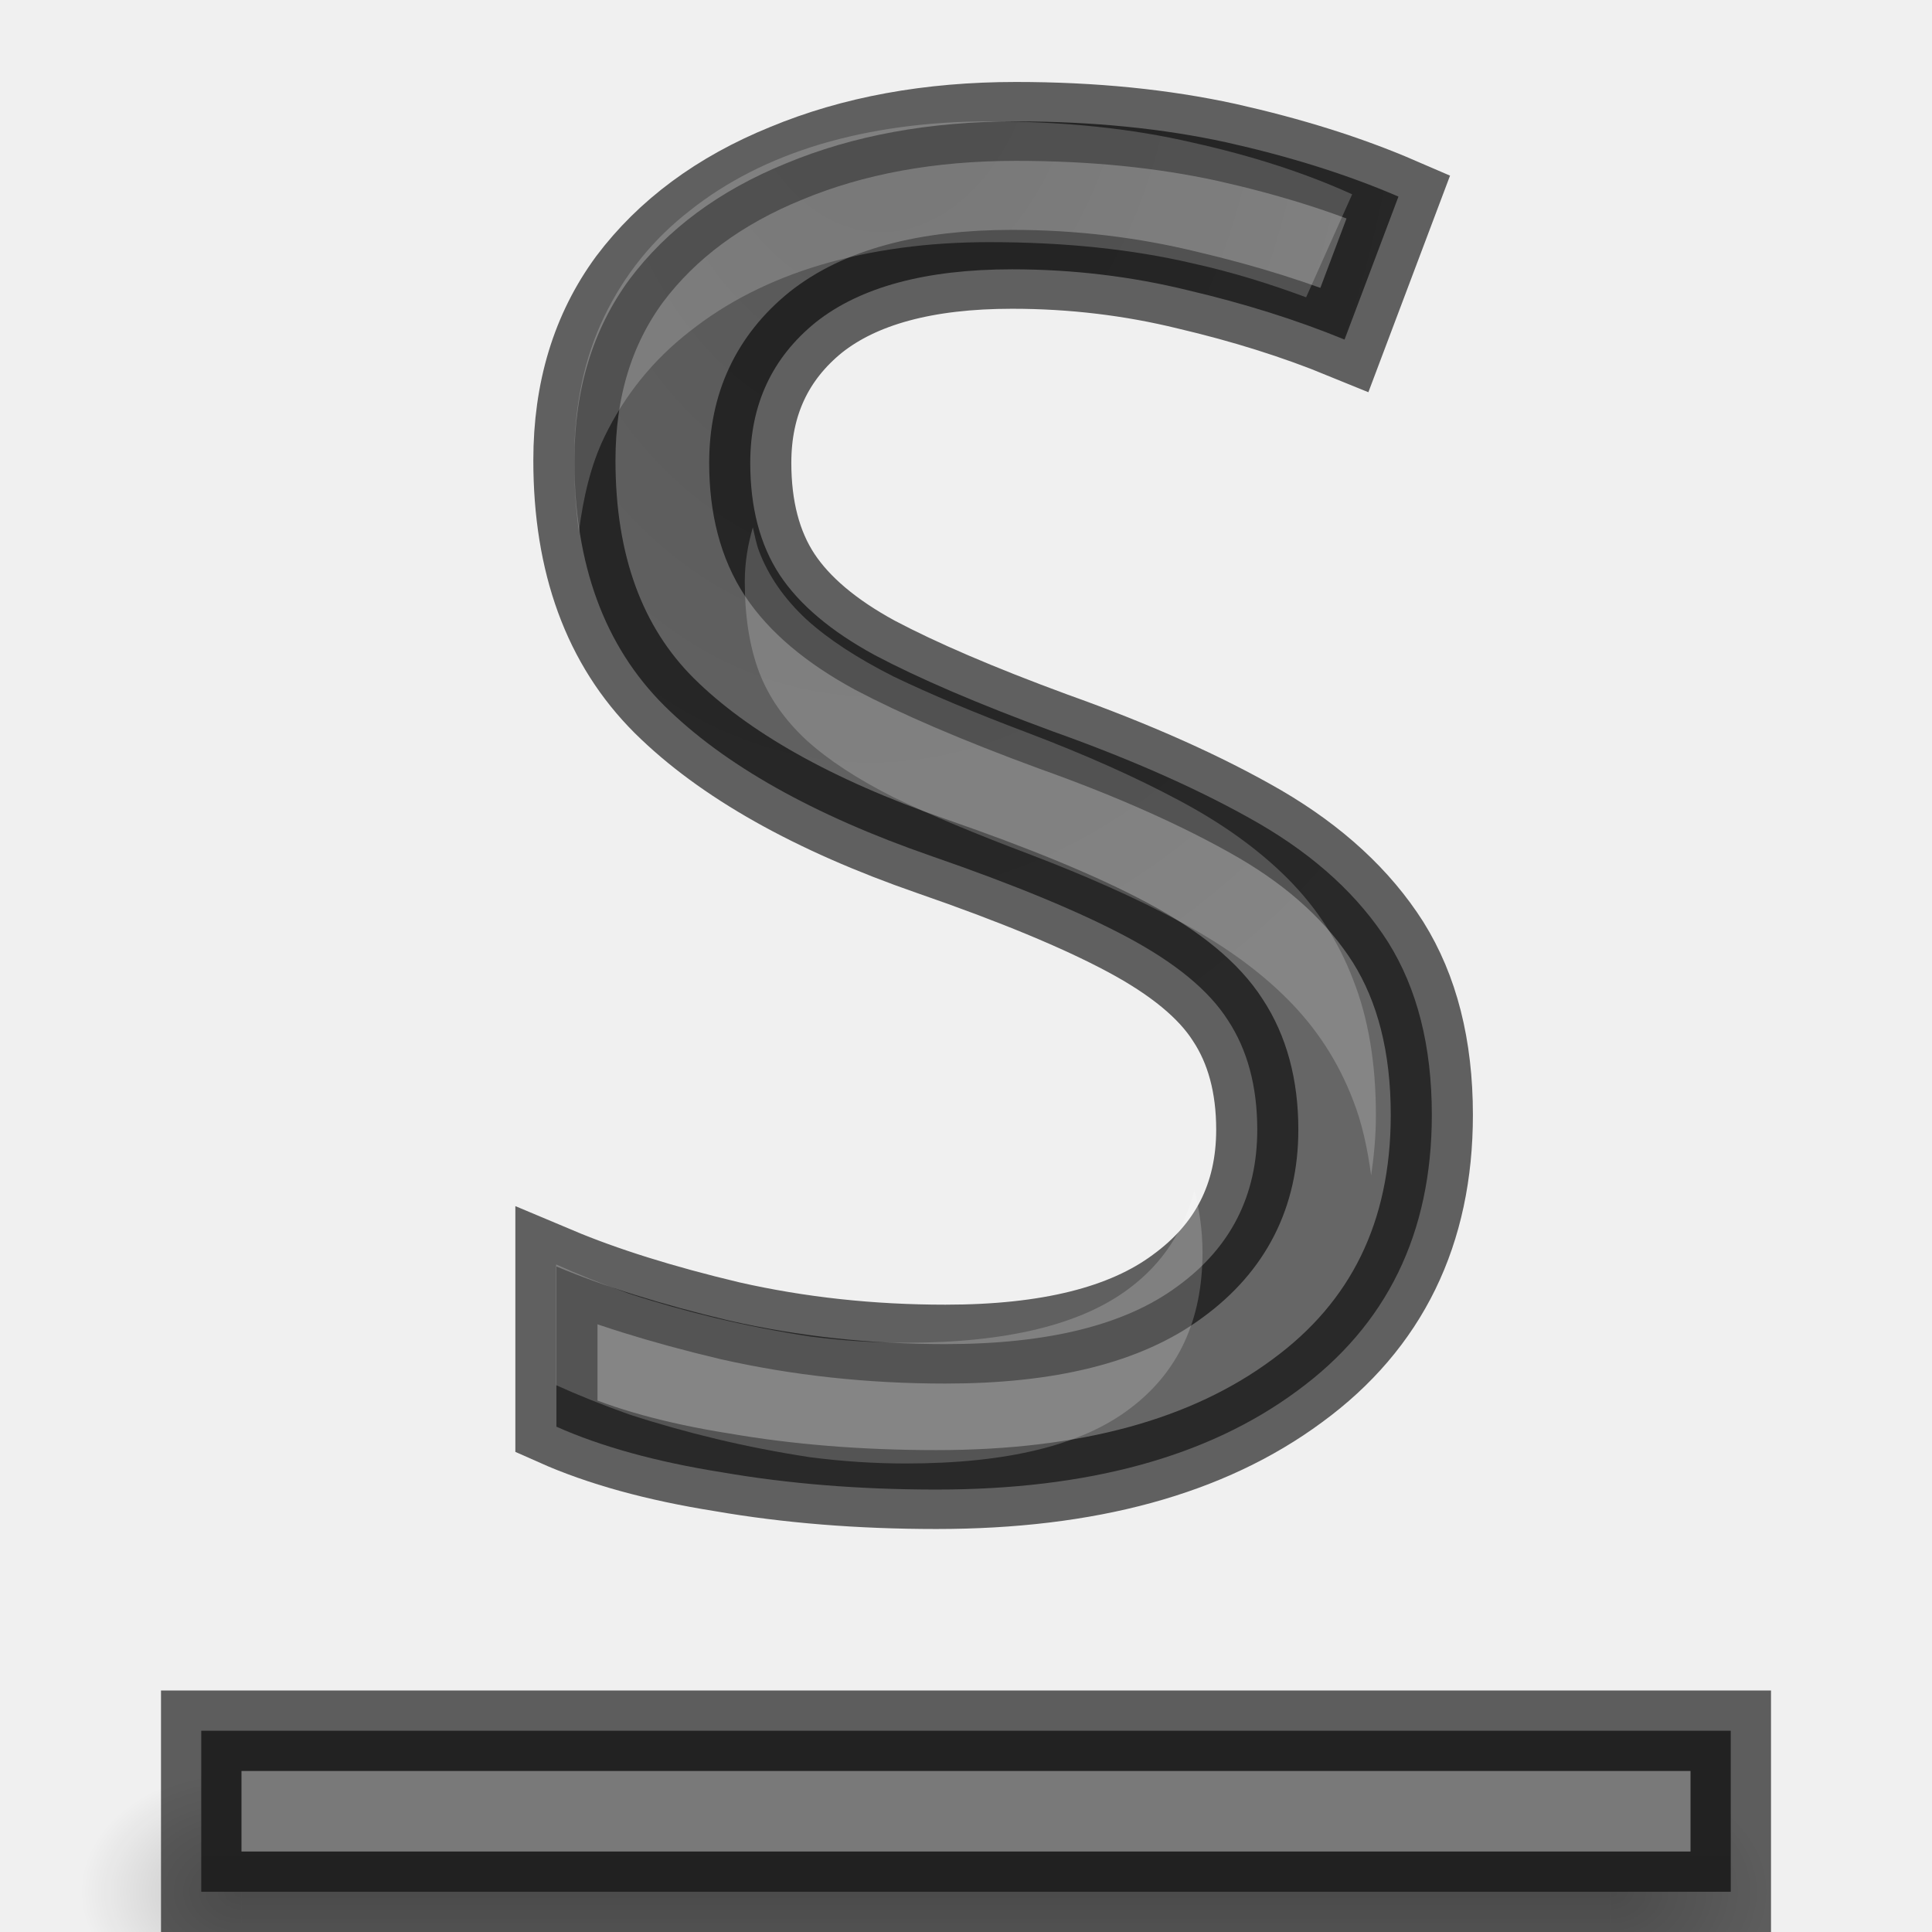
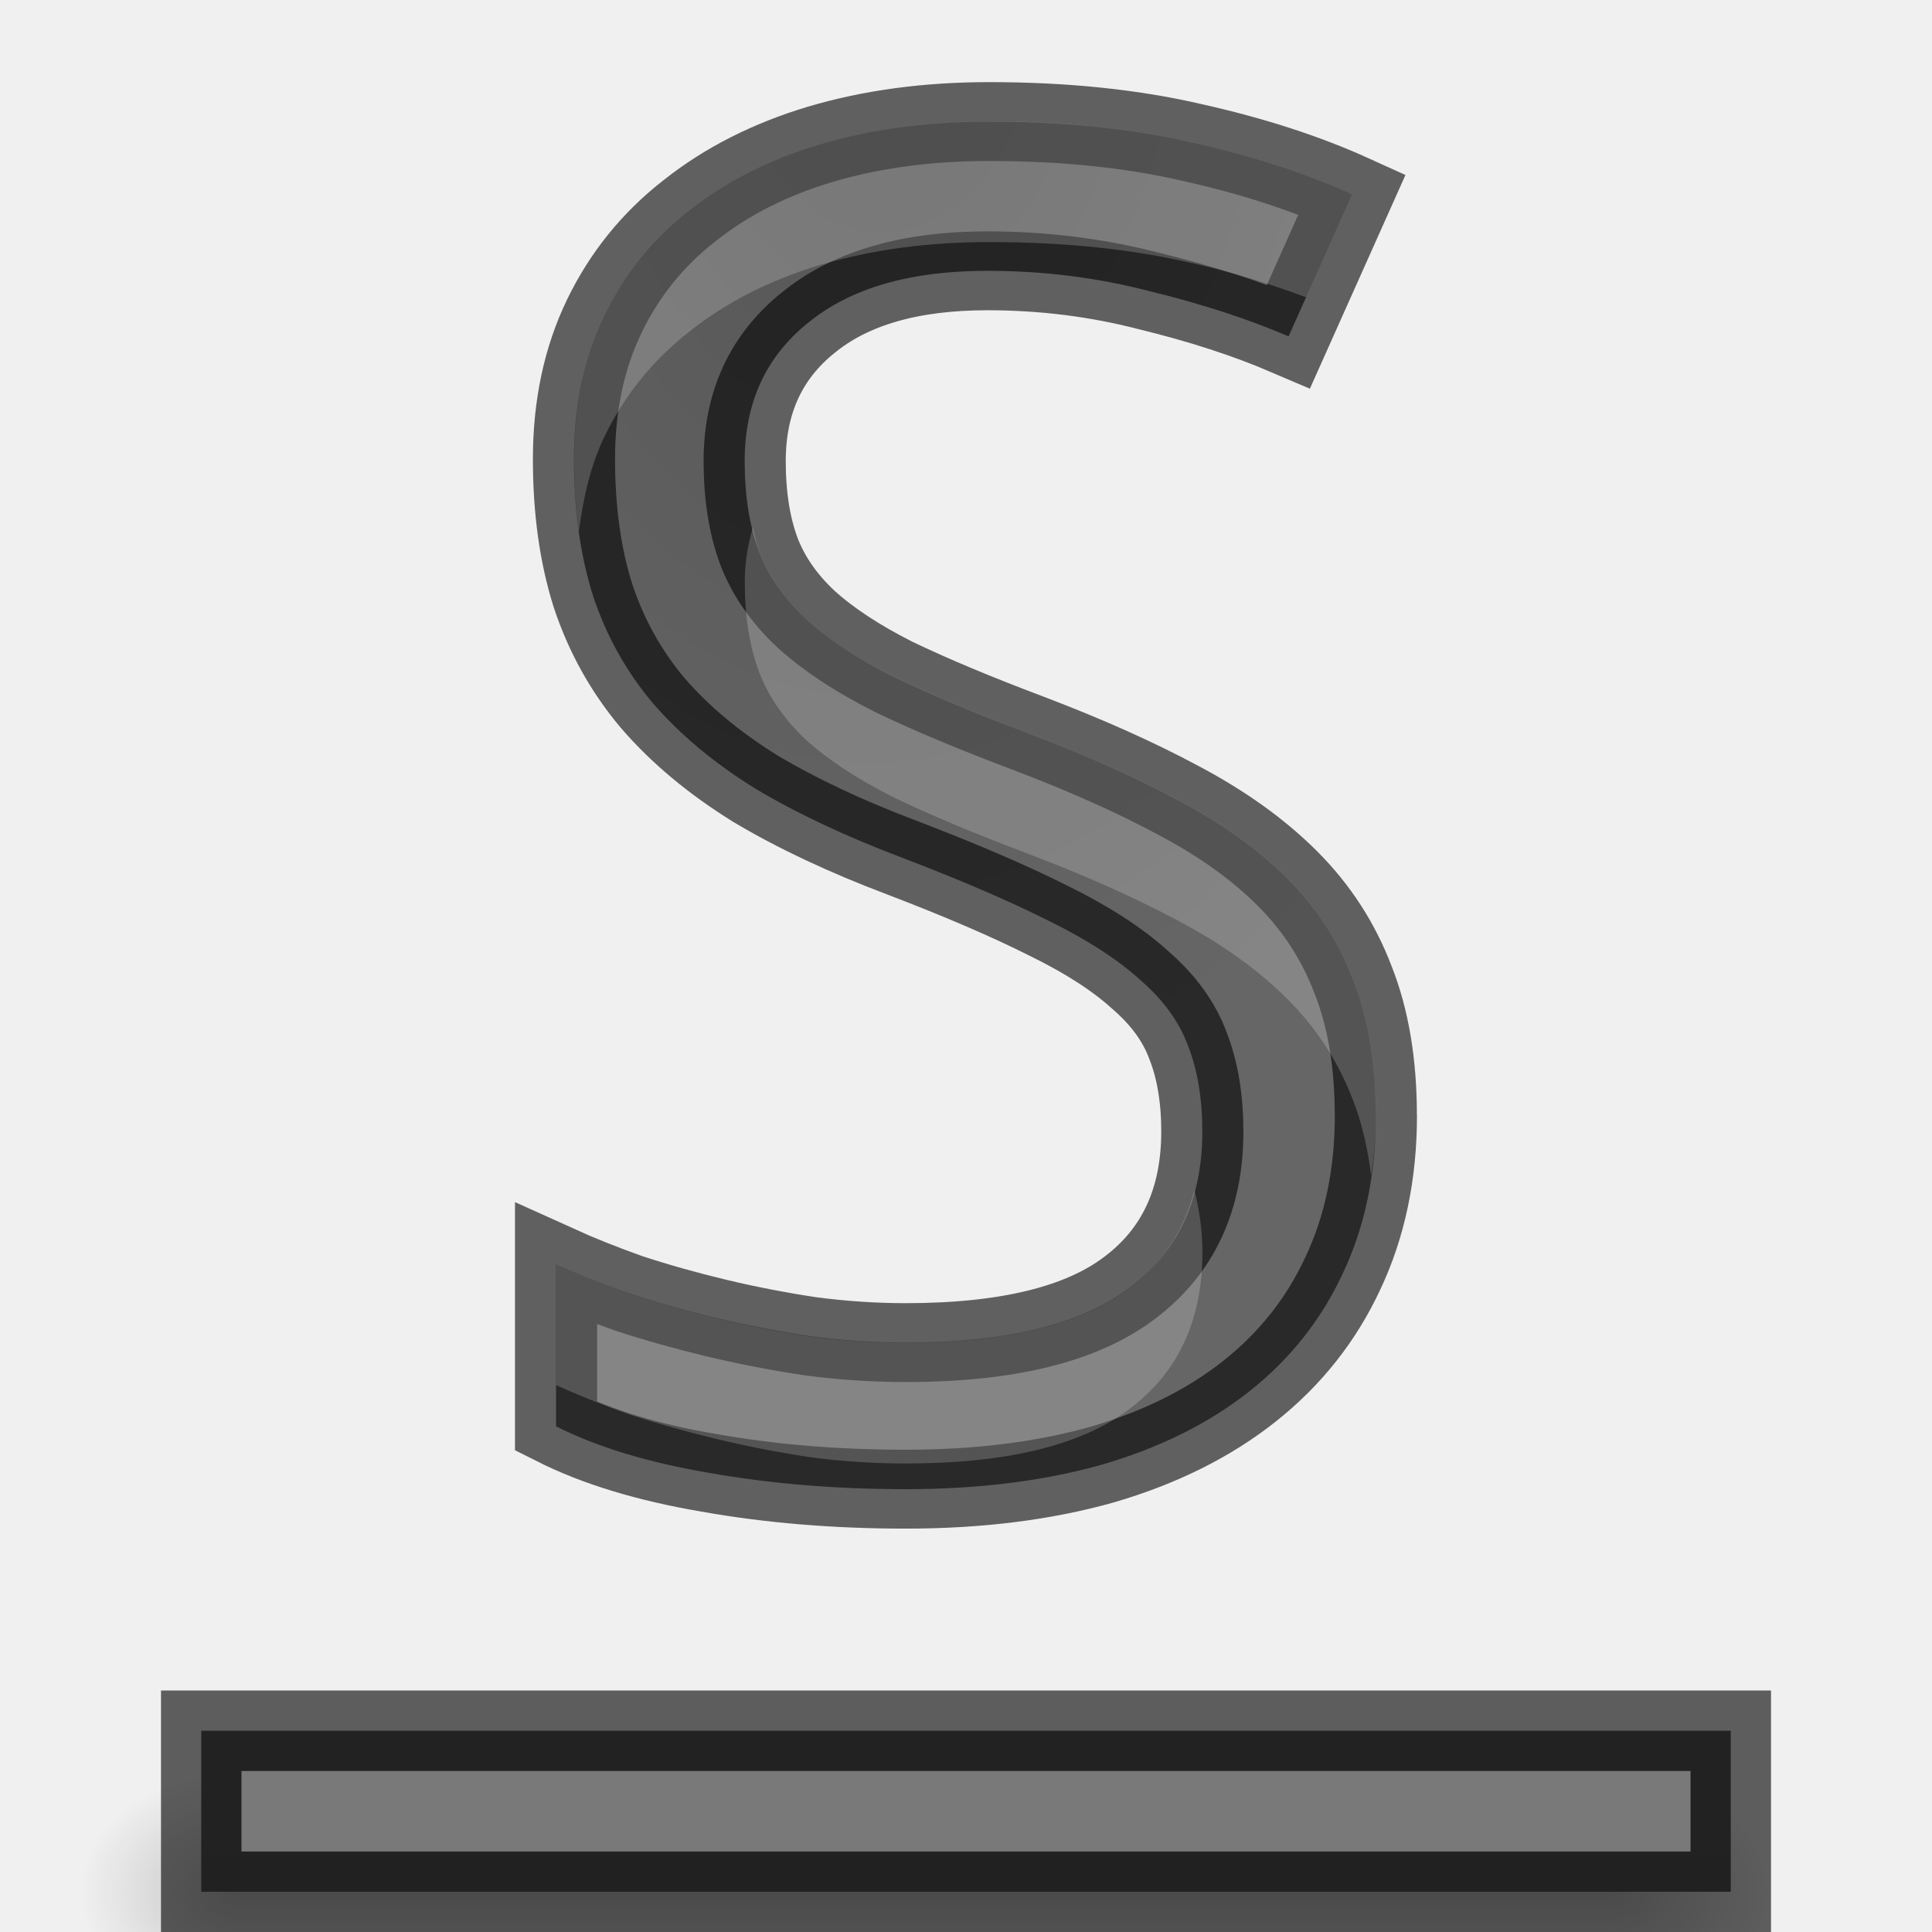
- <svg xmlns="http://www.w3.org/2000/svg" xmlns:xlink="http://www.w3.org/1999/xlink" height="24" width="24" version="1.1" id="svg51">
-   <defs id="defs55">
-     <radialGradient xlink:href="#a" id="radialGradient876" cx="10.779" cy="4.334" fx="10.779" fy="4.334" r="4.99" gradientTransform="matrix(-1.86457,-0.06934735,0.09819771,-2.863317,30.45231,13.15627)" gradientUnits="userSpaceOnUse" />
-   </defs>
-   <linearGradient id="a">
-     <stop offset="0" stop-color="#555" id="stop2" />
-     <stop offset="1" stop-color="#666" id="stop4" />
+ <svg xmlns="http://www.w3.org/2000/svg" xmlns:xlink="http://www.w3.org/1999/xlink" height="24" width="24">
+   <radialGradient id="a" cx="10.779" cy="4.334" gradientTransform="matrix(-1.86457 -.06934735 .09819771 -2.863317 30.45231 13.15627)" gradientUnits="userSpaceOnUse" r="4.99" xlink:href="#b" />
+   <linearGradient id="b">
+     <stop offset="0" stop-color="#555" />
+     <stop offset="1" stop-color="#666" />
  </linearGradient>
-   <linearGradient id="b" gradientUnits="userSpaceOnUse" x1="13" x2="13" xlink:href="#a" y1="25" y2="3" />
-   <linearGradient id="c">
-     <stop offset="0" id="stop8" />
-     <stop offset="1" stop-opacity="0" id="stop10" />
+   <linearGradient id="c" gradientUnits="userSpaceOnUse" x1="13" x2="13" xlink:href="#b" y1="25" y2="3" />
+   <linearGradient id="d">
+     <stop offset="0" />
+     <stop offset="1" stop-opacity="0" />
  </linearGradient>
-   <linearGradient id="d">
-     <stop offset="0" stop-opacity="0" id="stop13" />
-     <stop offset=".5" id="stop15" />
-     <stop offset="1" stop-opacity="0" id="stop17" />
+   <radialGradient id="e" cx="40" cy="43.5" gradientTransform="matrix(1 0 0 .75 -20 -9.125)" gradientUnits="userSpaceOnUse" r="2" xlink:href="#d" />
+   <radialGradient id="f" cx="9" cy="43.5" gradientTransform="matrix(1 0 0 .75 -6 -9.125)" gradientUnits="userSpaceOnUse" r="2" xlink:href="#d" />
+   <linearGradient id="g" gradientUnits="userSpaceOnUse" x1="14" x2="14" y1="25" y2="22">
+     <stop offset="0" stop-opacity="0" />
+     <stop offset=".5" />
+     <stop offset="1" stop-opacity="0" />
  </linearGradient>
-   <radialGradient id="e" cx="40" cy="43.5" gradientTransform="matrix(.8773314 0 0 .75 -17.14229 -11.625)" gradientUnits="userSpaceOnUse" r="2" xlink:href="#c" />
-   <radialGradient id="f" cx="9" cy="43.5" gradientTransform="matrix(.8773314 0 0 .75 -1.350319 -11.625)" gradientUnits="userSpaceOnUse" r="2" xlink:href="#c" />
-   <linearGradient id="g" gradientTransform="matrix(.8773314 0 0 1 -5.736976 -22.5)" gradientUnits="userSpaceOnUse" x1="25" x2="25" xlink:href="#d" y1="45" y2="42" />
-   <radialGradient id="h" cx="40" cy="43.5" gradientTransform="matrix(1 0 0 .75 -20 -9.125)" gradientUnits="userSpaceOnUse" r="2" xlink:href="#c" />
-   <radialGradient id="i" cx="9" cy="43.5" gradientTransform="matrix(1 0 0 .75 -6 -9.125)" gradientUnits="userSpaceOnUse" r="2" xlink:href="#c" />
-   <linearGradient id="j" gradientUnits="userSpaceOnUse" x1="14" x2="14" xlink:href="#d" y1="25" y2="22" />
-   <linearGradient id="k" gradientUnits="userSpaceOnUse" x1="12.047" x2="11.445" xlink:href="#a" y1="25.56" y2="4.35" />
-   <path d="m20 22v3h.5c.831 0 1.5-.669 1.5-1.5s-.669-1.5-1.5-1.5z" fill="url(#h)" opacity=".2" id="path29" />
-   <path d="m2.406 22c-.779 0-1.406.627-1.406 1.406v.188c0 .779.627 1.406 1.406 1.406h.594v-3z" fill="url(#i)" opacity=".2" id="path31" />
-   <path d="m3 22h17v3h-17z" fill="url(#j)" opacity=".2" id="path33" />
-   <path d="m2.5 21.5v2h19v-2z" fill="url(#b)" id="path35" />
-   <path d="m2.5 21.5v2h19v-2z" fill="none" opacity=".61" stroke="#000" id="path37" />
-   <path d="m3 22v1h18v-1z" fill="#fff" opacity=".2" id="path39" />
-   <text xml:space="preserve" style="font-style:normal;font-weight:normal;font-size:23.627px;line-height:1.25;font-family:sans-serif;letter-spacing:0px;word-spacing:0px;fill:url(#radialGradient876);fill-opacity:1;stroke:#000000;stroke-width:1;stroke-opacity:0.6;stroke-miterlimit:4;stroke-dasharray:none" x="5.57" y="18.648" id="text868" transform="scale(1.020481,0.9799303)">
-     <tspan id="tspan866" x="5.57" y="18.648" style="font-style:normal;font-variant:normal;font-weight:normal;font-stretch:normal;font-family:'Droid Sans';-inkscape-font-specification:'Droid Sans';stroke-width:1;fill-opacity:1;fill:url(#radialGradient876);stroke:#000000;stroke-opacity:0.6;stroke-miterlimit:4;stroke-dasharray:none">S</tspan>
-   </text>
-   <path style="font-style:normal;font-weight:normal;font-size:23.627px;line-height:1.25;font-family:sans-serif;letter-spacing:0px;word-spacing:0px;fill:#ffffff;fill-opacity:1;stroke:none;stroke-width:0.591;stroke-opacity:0.578;opacity:0.2" d="M 12.289 1.508 C 11.528 1.508 10.829 1.603 10.193 1.791 C 9.565 1.979 9.024 2.255 8.568 2.617 C 8.113 2.971 7.759 3.408 7.508 3.928 C 7.257 4.448 7.133 5.04 7.133 5.703 C 7.133 6.021 7.152 6.322 7.191 6.605 C 7.246 6.184 7.336 5.783 7.508 5.428 C 7.759 4.908 8.113 4.471 8.568 4.117 C 9.024 3.755 9.565 3.479 10.193 3.291 C 10.829 3.103 11.528 3.008 12.289 3.008 C 13.223 3.008 14.063 3.096 14.809 3.27 C 15.325 3.384 15.787 3.531 16.225 3.693 L 16.797 2.414 C 16.216 2.15 15.554 1.935 14.809 1.77 C 14.063 1.596 13.223 1.508 12.289 1.508 z M 9.352 6.551 C 9.292 6.761 9.252 6.98 9.252 7.225 C 9.252 7.654 9.31 8.027 9.428 8.344 C 9.545 8.653 9.741 8.937 10.016 9.193 C 10.29 9.442 10.652 9.678 11.1 9.904 C 11.555 10.123 12.112 10.357 12.771 10.605 C 13.486 10.877 14.109 11.155 14.643 11.441 C 15.184 11.728 15.635 12.052 15.996 12.414 C 16.357 12.776 16.628 13.195 16.809 13.67 C 16.919 13.948 16.987 14.264 17.033 14.602 C 17.068 14.361 17.092 14.113 17.092 13.854 C 17.092 13.205 16.997 12.645 16.809 12.17 C 16.628 11.695 16.357 11.276 15.996 10.914 C 15.635 10.552 15.184 10.228 14.643 9.941 C 14.109 9.655 13.486 9.377 12.771 9.105 C 12.112 8.857 11.555 8.623 11.1 8.404 C 10.652 8.178 10.29 7.942 10.016 7.693 C 9.741 7.437 9.545 7.153 9.428 6.844 C 9.394 6.754 9.376 6.65 9.352 6.551 z M 14.838 14.785 C 14.708 15.281 14.447 15.691 14.031 16.002 C 13.435 16.454 12.508 16.68 11.252 16.68 C 10.86 16.68 10.463 16.654 10.062 16.602 C 9.662 16.541 9.275 16.465 8.898 16.375 C 8.522 16.285 8.16 16.183 7.814 16.07 C 7.477 15.95 7.175 15.828 6.908 15.707 L 6.908 17.207 C 7.175 17.328 7.477 17.45 7.814 17.57 C 8.16 17.683 8.522 17.785 8.898 17.875 C 9.275 17.965 9.662 18.041 10.062 18.102 C 10.463 18.154 10.86 18.18 11.252 18.18 C 12.508 18.18 13.435 17.954 14.031 17.502 C 14.636 17.05 14.938 16.401 14.938 15.557 C 14.938 15.27 14.896 15.019 14.838 14.785 z " id="text880" />
+   <path d="m20 22v3h.5c.831 0 1.5-.669 1.5-1.5s-.669-1.5-1.5-1.5z" fill="url(#e)" opacity=".2" />
+   <path d="m2.406 22c-.779 0-1.406.627-1.406 1.406v.188c0 .779.627 1.406 1.406 1.406h.594v-3z" fill="url(#f)" opacity=".2" />
+   <path d="m3 22h17v3h-17z" fill="url(#g)" opacity=".2" />
+   <path d="m2.5 21.5v2h19v-2z" fill="url(#c)" />
+   <path d="m2.5 21.5v2h19v-2z" fill="none" opacity=".61" stroke="#000" />
+   <path d="m3 22v1h18v-1z" fill="#fff" opacity=".2" />
+   <path d="m16.749 14.138q0 1.119-.404 2.007-.392.877-1.131 1.488-.738.611-1.8.934-1.061.311-2.388.311-1.281 0-2.4-.208-1.108-.196-1.857-.588v-2.054q.392.185.888.369.508.173 1.061.311.554.138 1.142.231.588.081 1.165.081 1.846 0 2.723-.692.888-.692.888-1.984 0-.623-.173-1.084-.162-.461-.588-.842-.415-.392-1.119-.75-.704-.369-1.777-.796-1.027-.404-1.788-.877-.75-.485-1.246-1.084-.485-.6-.727-1.361-.231-.761-.231-1.73 0-1.015.369-1.811.369-.796 1.038-1.338.669-.554 1.592-.842.934-.288 2.054-.288 1.373 0 2.469.265 1.096.254 1.95.658l-.773 1.8q-.75-.335-1.707-.577-.946-.254-1.961-.254-1.407 0-2.18.658-.773.646-.773 1.754 0 .658.173 1.142.173.473.577.865.404.381 1.061.727.669.335 1.638.715 1.05.415 1.834.854.796.438 1.327.992.531.554.796 1.281.277.727.277 1.719z" fill="url(#a)" stroke="#000" stroke-opacity=".6" transform="scale(1.020481 .9799303)" />
+   <path d="m12.289 1.508c-.761 0-1.46.095-2.096.283-.628.188-1.17.464-1.625.826-.455.354-.809.791-1.061 1.311-.251.52-.375 1.112-.375 1.775 0 .318.019.619.059.902.054-.422.145-.823.316-1.178.251-.52.605-.956 1.061-1.311.455-.362.997-.638 1.625-.826.636-.188 1.334-.283 2.096-.283.934 0 1.774.088 2.52.262.517.115.979.262 1.416.424l.572-1.279c-.581-.264-1.243-.479-1.988-.645-.746-.173-1.586-.262-2.52-.262zm-2.937 5.043c-.06.21-.1.43-.1.674 0 .43.058.803.176 1.119.118.309.313.593.588.85.275.249.637.485 1.084.711.455.219 1.013.452 1.672.701.714.271 1.337.55 1.871.836.542.286.992.611 1.354.973.361.362.632.781.812 1.256.11.278.179.594.225.932.035-.241.059-.488.059-.748 0-.648-.095-1.209-.283-1.684-.181-.475-.451-.894-.812-1.256-.361-.362-.812-.686-1.354-.973-.534-.286-1.157-.565-1.871-.836-.659-.249-1.217-.483-1.672-.701-.447-.226-.809-.462-1.084-.711-.275-.256-.47-.541-.588-.85-.033-.09-.052-.194-.076-.293zm5.486 8.234c-.13.496-.391.906-.807 1.217-.596.452-1.524.678-2.779.678-.392 0-.789-.025-1.189-.078-.4-.06-.787-.136-1.164-.227s-.739-.192-1.084-.305c-.337-.121-.639-.243-.906-.363v1.5c.267.121.569.243.906.363.345.113.707.214 1.084.305s.764.166 1.164.227c.4.053.797.078 1.189.078 1.256 0 2.183-.226 2.779-.678.604-.452.906-1.101.906-1.945 0-.287-.041-.537-.1-.771z" fill="#fff" opacity=".2" />
</svg>
